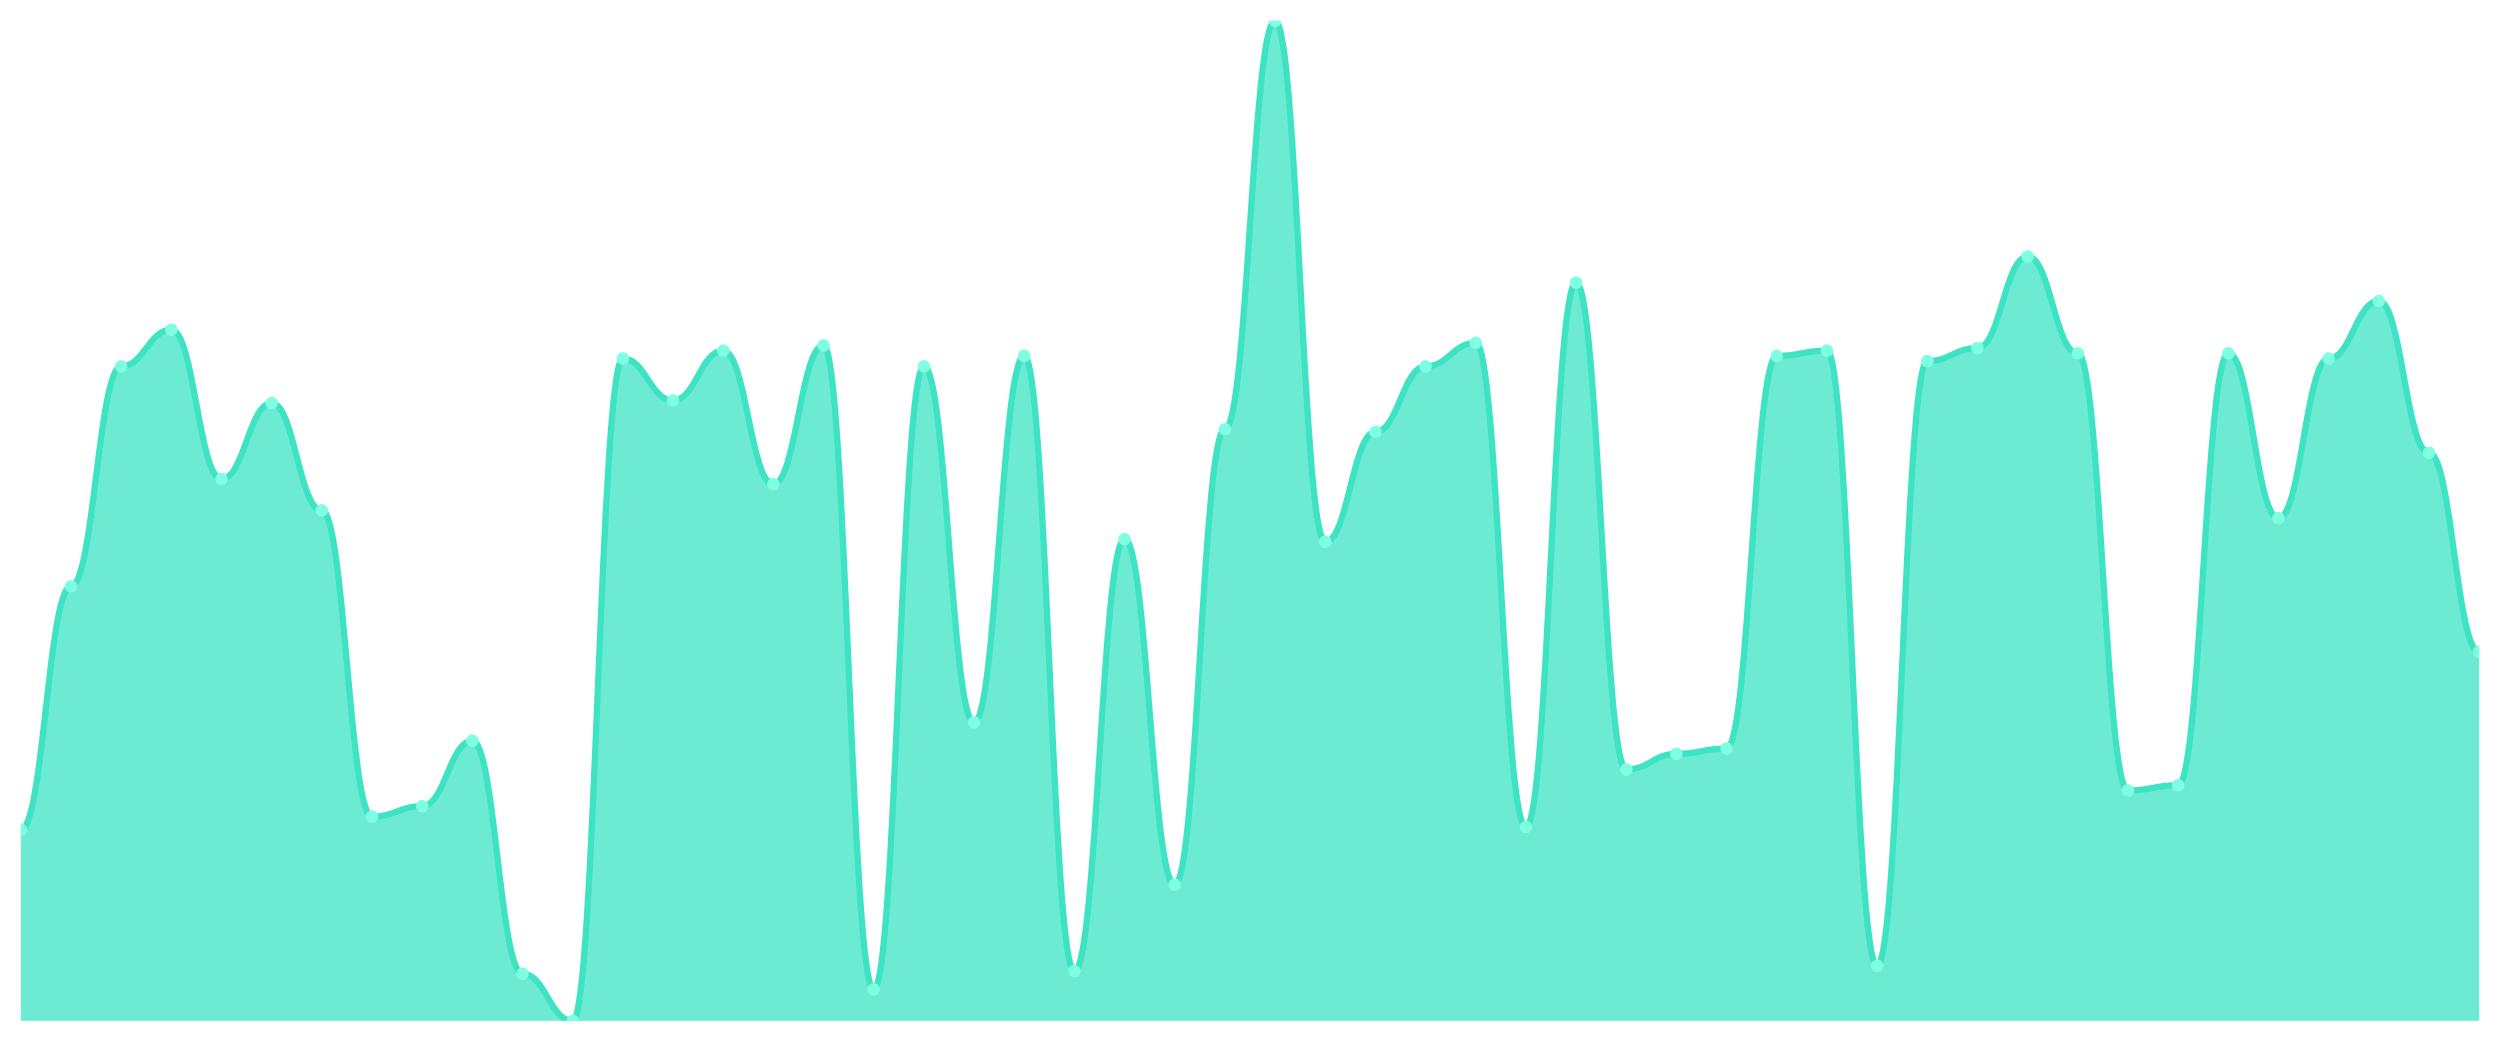
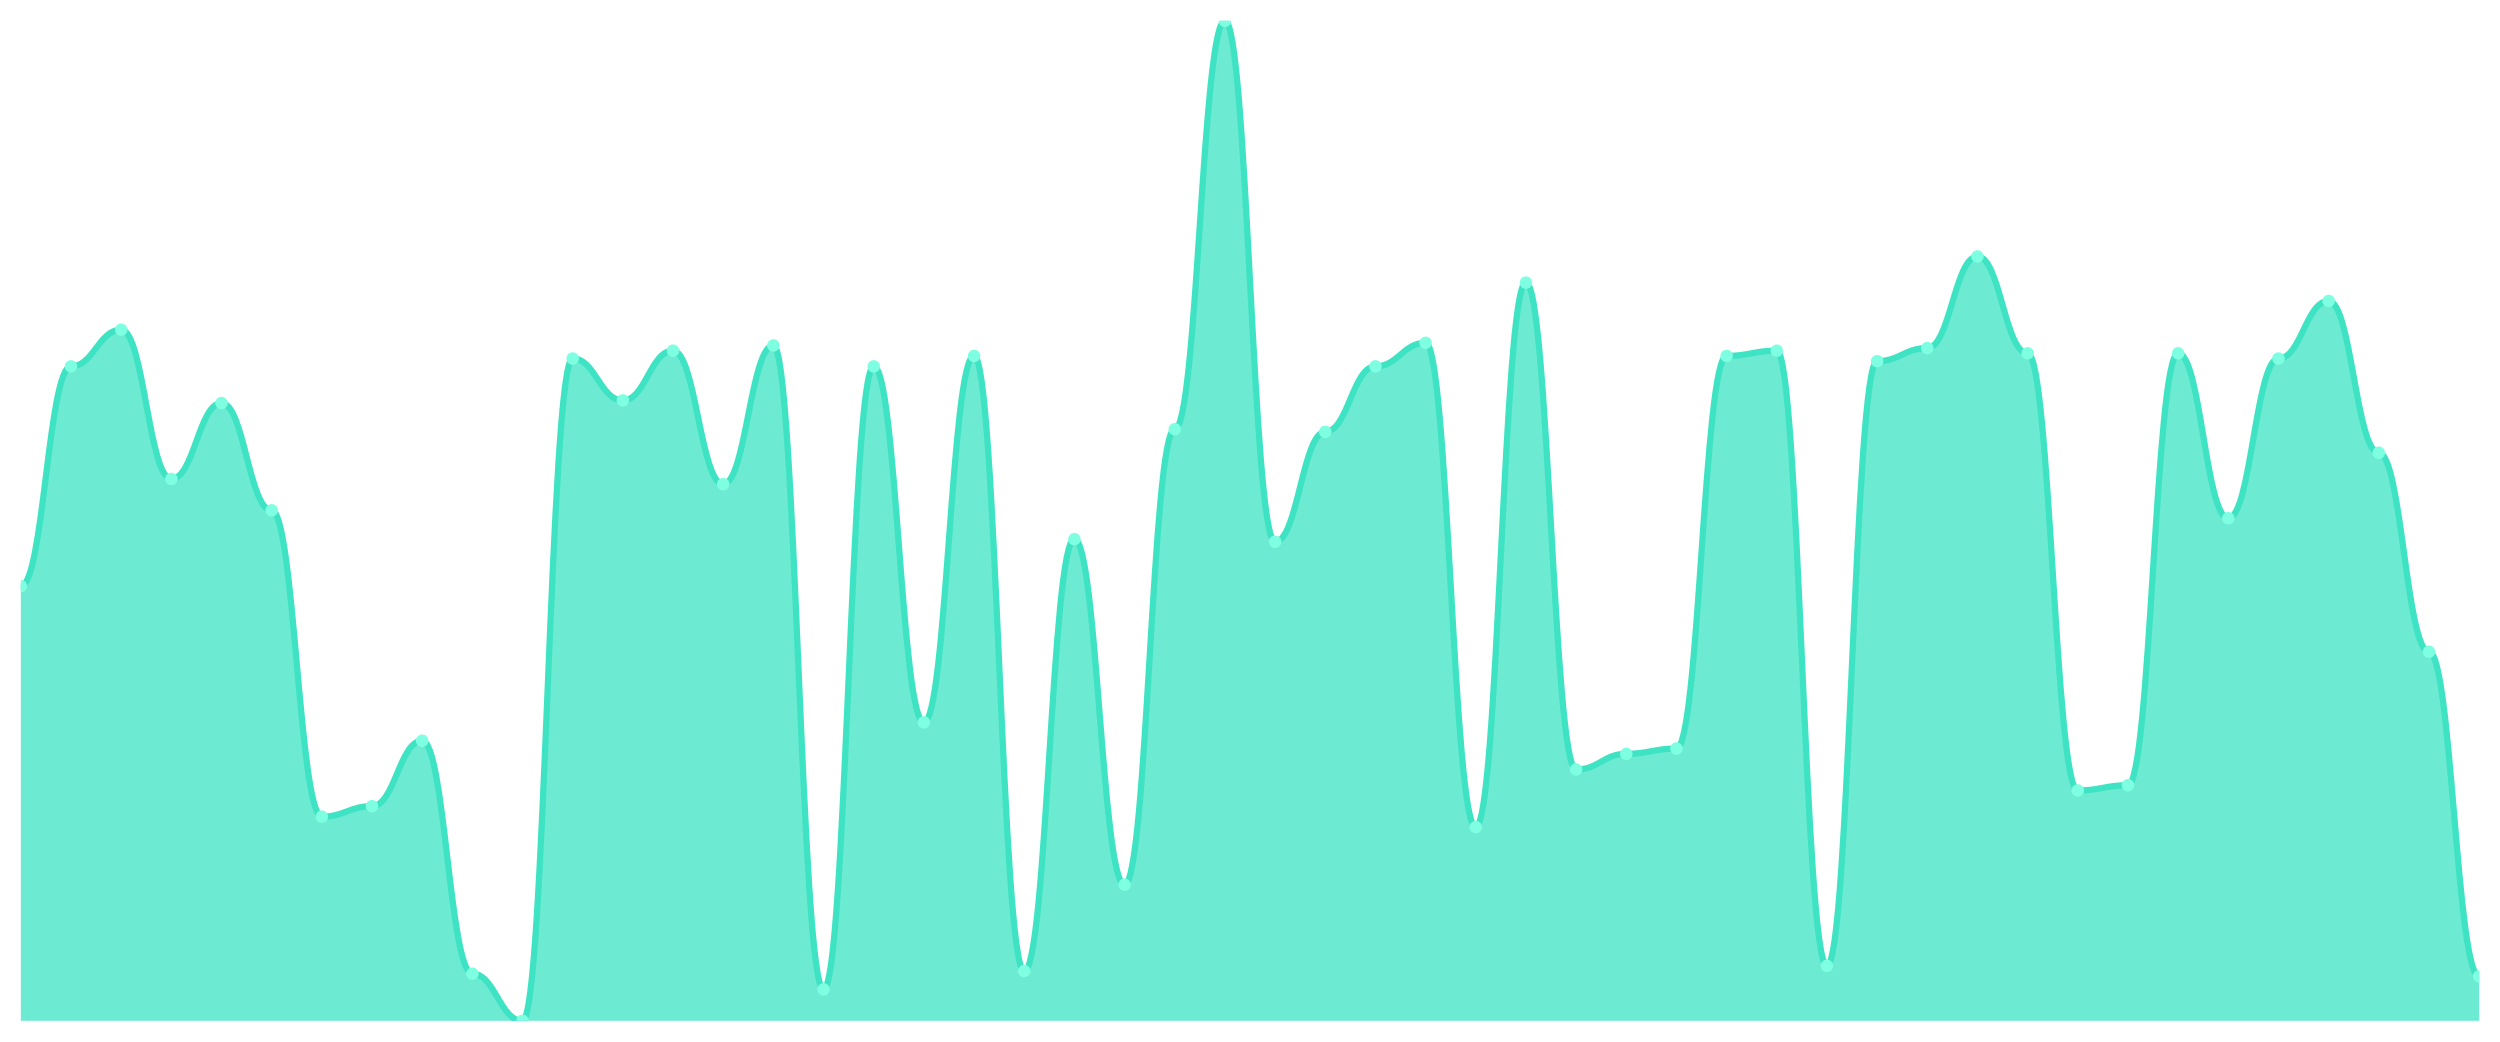
<svg xmlns="http://www.w3.org/2000/svg" viewBox="0 0 1200 500" width="1200" height="500">
  <defs>
    <clipPath id="c">
      <rect x="10" y="10" width="1180" height="480" />
    </clipPath>
  </defs>
  <rect width="1200" height="500" fill="none" />
  <g clip-path="url(#c)">
-     <path d="M 10,490 L 10,398.272 C 20.837,398.272 23.245,281.414 34.082,281.414 C 44.918,281.414 47.327,175.864 58.163,175.864 C 69,175.864 71.408,158.272 82.245,158.272 C 93.082,158.272 95.49,229.895 106.327,229.895 C 117.163,229.895 119.571,193.455 130.408,193.455 C 141.245,193.455 143.653,244.974 154.49,244.974 C 165.327,244.974 167.735,391.99 178.571,391.99 C 189.408,391.99 191.816,386.963 202.653,386.963 C 213.49,386.963 215.898,355.55 226.735,355.55 C 237.571,355.55 239.98,467.382 250.816,467.382 C 261.653,467.382 264.061,490 274.898,490 C 285.735,490 288.143,172.094 298.98,172.094 C 309.816,172.094 312.224,192.199 323.061,192.199 C 333.898,192.199 336.306,168.325 347.143,168.325 C 357.98,168.325 360.388,232.408 371.224,232.408 C 382.061,232.408 384.469,165.812 395.306,165.812 C 406.143,165.812 408.551,474.921 419.388,474.921 C 430.224,474.921 432.633,175.864 443.469,175.864 C 454.306,175.864 456.714,346.754 467.551,346.754 C 478.388,346.754 480.796,170.838 491.633,170.838 C 502.469,170.838 504.878,466.126 515.714,466.126 C 526.551,466.126 528.959,258.796 539.796,258.796 C 550.633,258.796 553.041,424.66 563.878,424.66 C 574.714,424.66 577.122,206.021 587.959,206.021 C 598.796,206.021 601.204,10 612.041,10 C 622.878,10 625.286,260.052 636.122,260.052 C 646.959,260.052 649.367,207.277 660.204,207.277 C 671.041,207.277 673.449,175.864 684.286,175.864 C 695.122,175.864 697.531,164.555 708.367,164.555 C 719.204,164.555 721.612,397.016 732.449,397.016 C 743.286,397.016 745.694,135.654 756.531,135.654 C 767.367,135.654 769.776,369.372 780.612,369.372 C 791.449,369.372 793.857,361.832 804.694,361.832 C 815.531,361.832 817.939,359.319 828.776,359.319 C 839.612,359.319 842.02,170.838 852.857,170.838 C 863.694,170.838 866.102,168.325 876.939,168.325 C 887.776,168.325 890.184,463.613 901.02,463.613 C 911.857,463.613 914.265,173.351 925.102,173.351 C 935.939,173.351 938.347,167.068 949.184,167.068 C 960.02,167.068 962.429,123.089 973.265,123.089 C 984.102,123.089 986.51,169.581 997.347,169.581 C 1008.184,169.581 1010.592,379.424 1021.429,379.424 C 1032.265,379.424 1034.673,376.911 1045.51,376.911 C 1056.347,376.911 1058.755,169.581 1069.592,169.581 C 1080.429,169.581 1082.837,248.743 1093.673,248.743 C 1104.51,248.743 1106.918,172.094 1117.755,172.094 C 1128.592,172.094 1131,144.45 1141.837,144.45 C 1152.673,144.45 1155.082,217.33 1165.918,217.33 C 1176.755,217.33 1179.163,312.827 1190,312.827 L 1190,490 Z" fill="rgba(61,227,195,0.75)" />
-     <path d="M 10,398.272 C 20.837,398.272 23.245,281.414 34.082,281.414 C 44.918,281.414 47.327,175.864 58.163,175.864 C 69,175.864 71.408,158.272 82.245,158.272 C 93.082,158.272 95.49,229.895 106.327,229.895 C 117.163,229.895 119.571,193.455 130.408,193.455 C 141.245,193.455 143.653,244.974 154.49,244.974 C 165.327,244.974 167.735,391.99 178.571,391.99 C 189.408,391.99 191.816,386.963 202.653,386.963 C 213.49,386.963 215.898,355.55 226.735,355.55 C 237.571,355.55 239.98,467.382 250.816,467.382 C 261.653,467.382 264.061,490 274.898,490 C 285.735,490 288.143,172.094 298.98,172.094 C 309.816,172.094 312.224,192.199 323.061,192.199 C 333.898,192.199 336.306,168.325 347.143,168.325 C 357.98,168.325 360.388,232.408 371.224,232.408 C 382.061,232.408 384.469,165.812 395.306,165.812 C 406.143,165.812 408.551,474.921 419.388,474.921 C 430.224,474.921 432.633,175.864 443.469,175.864 C 454.306,175.864 456.714,346.754 467.551,346.754 C 478.388,346.754 480.796,170.838 491.633,170.838 C 502.469,170.838 504.878,466.126 515.714,466.126 C 526.551,466.126 528.959,258.796 539.796,258.796 C 550.633,258.796 553.041,424.66 563.878,424.66 C 574.714,424.66 577.122,206.021 587.959,206.021 C 598.796,206.021 601.204,10 612.041,10 C 622.878,10 625.286,260.052 636.122,260.052 C 646.959,260.052 649.367,207.277 660.204,207.277 C 671.041,207.277 673.449,175.864 684.286,175.864 C 695.122,175.864 697.531,164.555 708.367,164.555 C 719.204,164.555 721.612,397.016 732.449,397.016 C 743.286,397.016 745.694,135.654 756.531,135.654 C 767.367,135.654 769.776,369.372 780.612,369.372 C 791.449,369.372 793.857,361.832 804.694,361.832 C 815.531,361.832 817.939,359.319 828.776,359.319 C 839.612,359.319 842.02,170.838 852.857,170.838 C 863.694,170.838 866.102,168.325 876.939,168.325 C 887.776,168.325 890.184,463.613 901.02,463.613 C 911.857,463.613 914.265,173.351 925.102,173.351 C 935.939,173.351 938.347,167.068 949.184,167.068 C 960.02,167.068 962.429,123.089 973.265,123.089 C 984.102,123.089 986.51,169.581 997.347,169.581 C 1008.184,169.581 1010.592,379.424 1021.429,379.424 C 1032.265,379.424 1034.673,376.911 1045.51,376.911 C 1056.347,376.911 1058.755,169.581 1069.592,169.581 C 1080.429,169.581 1082.837,248.743 1093.673,248.743 C 1104.51,248.743 1106.918,172.094 1117.755,172.094 C 1128.592,172.094 1131,144.45 1141.837,144.45 C 1152.673,144.45 1155.082,217.33 1165.918,217.33 C 1176.755,217.33 1179.163,312.827 1190,312.827" fill="none" stroke="#3de3c3" stroke-width="3" stroke-linecap="round" stroke-linejoin="round" />
-     <circle cx="10" cy="398.272" r="3" fill="#7fffe1" />
-     <circle cx="34.082" cy="281.414" r="3" fill="#7fffe1" />
-     <circle cx="58.163" cy="175.864" r="3" fill="#7fffe1" />
-     <circle cx="82.245" cy="158.272" r="3" fill="#7fffe1" />
-     <circle cx="106.327" cy="229.895" r="3" fill="#7fffe1" />
-     <circle cx="130.408" cy="193.455" r="3" fill="#7fffe1" />
-     <circle cx="154.49" cy="244.974" r="3" fill="#7fffe1" />
-     <circle cx="178.571" cy="391.99" r="3" fill="#7fffe1" />
-     <circle cx="202.653" cy="386.963" r="3" fill="#7fffe1" />
-     <circle cx="226.735" cy="355.55" r="3" fill="#7fffe1" />
-     <circle cx="250.816" cy="467.382" r="3" fill="#7fffe1" />
-     <circle cx="274.898" cy="490" r="3" fill="#7fffe1" />
-     <circle cx="298.98" cy="172.094" r="3" fill="#7fffe1" />
-     <circle cx="323.061" cy="192.199" r="3" fill="#7fffe1" />
-     <circle cx="347.143" cy="168.325" r="3" fill="#7fffe1" />
-     <circle cx="371.224" cy="232.408" r="3" fill="#7fffe1" />
-     <circle cx="395.306" cy="165.812" r="3" fill="#7fffe1" />
-     <circle cx="419.388" cy="474.921" r="3" fill="#7fffe1" />
-     <circle cx="443.469" cy="175.864" r="3" fill="#7fffe1" />
-     <circle cx="467.551" cy="346.754" r="3" fill="#7fffe1" />
-     <circle cx="491.633" cy="170.838" r="3" fill="#7fffe1" />
-     <circle cx="515.714" cy="466.126" r="3" fill="#7fffe1" />
-     <circle cx="539.796" cy="258.796" r="3" fill="#7fffe1" />
-     <circle cx="563.878" cy="424.66" r="3" fill="#7fffe1" />
-     <circle cx="587.959" cy="206.021" r="3" fill="#7fffe1" />
-     <circle cx="612.041" cy="10" r="3" fill="#7fffe1" />
-     <circle cx="636.122" cy="260.052" r="3" fill="#7fffe1" />
-     <circle cx="660.204" cy="207.277" r="3" fill="#7fffe1" />
-     <circle cx="684.286" cy="175.864" r="3" fill="#7fffe1" />
-     <circle cx="708.367" cy="164.555" r="3" fill="#7fffe1" />
-     <circle cx="732.449" cy="397.016" r="3" fill="#7fffe1" />
-     <circle cx="756.531" cy="135.654" r="3" fill="#7fffe1" />
-     <circle cx="780.612" cy="369.372" r="3" fill="#7fffe1" />
-     <circle cx="804.694" cy="361.832" r="3" fill="#7fffe1" />
-     <circle cx="828.776" cy="359.319" r="3" fill="#7fffe1" />
-     <circle cx="852.857" cy="170.838" r="3" fill="#7fffe1" />
-     <circle cx="876.939" cy="168.325" r="3" fill="#7fffe1" />
-     <circle cx="901.02" cy="463.613" r="3" fill="#7fffe1" />
-     <circle cx="925.102" cy="173.351" r="3" fill="#7fffe1" />
-     <circle cx="949.184" cy="167.068" r="3" fill="#7fffe1" />
-     <circle cx="973.265" cy="123.089" r="3" fill="#7fffe1" />
-     <circle cx="997.347" cy="169.581" r="3" fill="#7fffe1" />
-     <circle cx="1021.429" cy="379.424" r="3" fill="#7fffe1" />
-     <circle cx="1045.51" cy="376.911" r="3" fill="#7fffe1" />
-     <circle cx="1069.592" cy="169.581" r="3" fill="#7fffe1" />
-     <circle cx="1093.673" cy="248.743" r="3" fill="#7fffe1" />
-     <circle cx="1117.755" cy="172.094" r="3" fill="#7fffe1" />
-     <circle cx="1141.837" cy="144.45" r="3" fill="#7fffe1" />
-     <circle cx="1165.918" cy="217.33" r="3" fill="#7fffe1" />
-     <circle cx="1190" cy="312.827" r="3" fill="#7fffe1" />
+     <path d="M 10,490 L 10,281.414 C 20.837,281.414 23.245,175.864 34.082,175.864 C 44.918,175.864 47.327,158.272 58.163,158.272 C 69,158.272 71.408,229.895 82.245,229.895 C 93.082,229.895 95.49,193.455 106.327,193.455 C 117.163,193.455 119.571,244.974 130.408,244.974 C 141.245,244.974 143.653,391.99 154.49,391.99 C 165.327,391.99 167.735,386.963 178.571,386.963 C 189.408,386.963 191.816,355.55 202.653,355.55 C 213.49,355.55 215.898,467.382 226.735,467.382 C 237.571,467.382 239.98,490 250.816,490 C 261.653,490 264.061,172.094 274.898,172.094 C 285.735,172.094 288.143,192.199 298.98,192.199 C 309.816,192.199 312.224,168.325 323.061,168.325 C 333.898,168.325 336.306,232.408 347.143,232.408 C 357.98,232.408 360.388,165.812 371.224,165.812 C 382.061,165.812 384.469,474.921 395.306,474.921 C 406.143,474.921 408.551,175.864 419.388,175.864 C 430.224,175.864 432.633,346.754 443.469,346.754 C 454.306,346.754 456.714,170.838 467.551,170.838 C 478.388,170.838 480.796,466.126 491.633,466.126 C 502.469,466.126 504.878,258.796 515.714,258.796 C 526.551,258.796 528.959,424.66 539.796,424.66 C 550.633,424.66 553.041,206.021 563.878,206.021 C 574.714,206.021 577.122,10 587.959,10 C 598.796,10 601.204,260.052 612.041,260.052 C 622.878,260.052 625.286,207.277 636.122,207.277 C 646.959,207.277 649.367,175.864 660.204,175.864 C 671.041,175.864 673.449,164.555 684.286,164.555 C 695.122,164.555 697.531,397.016 708.367,397.016 C 719.204,397.016 721.612,135.654 732.449,135.654 C 743.286,135.654 745.694,369.372 756.531,369.372 C 767.367,369.372 769.776,361.832 780.612,361.832 C 791.449,361.832 793.857,359.319 804.694,359.319 C 815.531,359.319 817.939,170.838 828.776,170.838 C 839.612,170.838 842.02,168.325 852.857,168.325 C 863.694,168.325 866.102,463.613 876.939,463.613 C 887.776,463.613 890.184,173.351 901.02,173.351 C 911.857,173.351 914.265,167.068 925.102,167.068 C 935.939,167.068 938.347,123.089 949.184,123.089 C 960.02,123.089 962.429,169.581 973.265,169.581 C 984.102,169.581 986.51,379.424 997.347,379.424 C 1008.184,379.424 1010.592,376.911 1021.429,376.911 C 1032.265,376.911 1034.673,169.581 1045.51,169.581 C 1056.347,169.581 1058.755,248.743 1069.592,248.743 C 1080.429,248.743 1082.837,172.094 1093.673,172.094 C 1104.51,172.094 1106.918,144.45 1117.755,144.45 C 1128.592,144.45 1131,217.33 1141.837,217.33 C 1152.673,217.33 1155.082,312.827 1165.918,312.827 C 1176.755,312.827 1179.163,468.639 1190,468.639 L 1190,490 Z" fill="rgba(61,227,195,0.75)" />
+     <path d="M 10,281.414 C 20.837,281.414 23.245,175.864 34.082,175.864 C 44.918,175.864 47.327,158.272 58.163,158.272 C 69,158.272 71.408,229.895 82.245,229.895 C 93.082,229.895 95.49,193.455 106.327,193.455 C 117.163,193.455 119.571,244.974 130.408,244.974 C 141.245,244.974 143.653,391.99 154.49,391.99 C 165.327,391.99 167.735,386.963 178.571,386.963 C 189.408,386.963 191.816,355.55 202.653,355.55 C 213.49,355.55 215.898,467.382 226.735,467.382 C 237.571,467.382 239.98,490 250.816,490 C 261.653,490 264.061,172.094 274.898,172.094 C 285.735,172.094 288.143,192.199 298.98,192.199 C 309.816,192.199 312.224,168.325 323.061,168.325 C 333.898,168.325 336.306,232.408 347.143,232.408 C 357.98,232.408 360.388,165.812 371.224,165.812 C 382.061,165.812 384.469,474.921 395.306,474.921 C 406.143,474.921 408.551,175.864 419.388,175.864 C 430.224,175.864 432.633,346.754 443.469,346.754 C 454.306,346.754 456.714,170.838 467.551,170.838 C 478.388,170.838 480.796,466.126 491.633,466.126 C 502.469,466.126 504.878,258.796 515.714,258.796 C 526.551,258.796 528.959,424.66 539.796,424.66 C 550.633,424.66 553.041,206.021 563.878,206.021 C 574.714,206.021 577.122,10 587.959,10 C 598.796,10 601.204,260.052 612.041,260.052 C 622.878,260.052 625.286,207.277 636.122,207.277 C 646.959,207.277 649.367,175.864 660.204,175.864 C 671.041,175.864 673.449,164.555 684.286,164.555 C 695.122,164.555 697.531,397.016 708.367,397.016 C 719.204,397.016 721.612,135.654 732.449,135.654 C 743.286,135.654 745.694,369.372 756.531,369.372 C 767.367,369.372 769.776,361.832 780.612,361.832 C 791.449,361.832 793.857,359.319 804.694,359.319 C 815.531,359.319 817.939,170.838 828.776,170.838 C 839.612,170.838 842.02,168.325 852.857,168.325 C 863.694,168.325 866.102,463.613 876.939,463.613 C 887.776,463.613 890.184,173.351 901.02,173.351 C 911.857,173.351 914.265,167.068 925.102,167.068 C 935.939,167.068 938.347,123.089 949.184,123.089 C 960.02,123.089 962.429,169.581 973.265,169.581 C 984.102,169.581 986.51,379.424 997.347,379.424 C 1008.184,379.424 1010.592,376.911 1021.429,376.911 C 1032.265,376.911 1034.673,169.581 1045.51,169.581 C 1056.347,169.581 1058.755,248.743 1069.592,248.743 C 1080.429,248.743 1082.837,172.094 1093.673,172.094 C 1104.51,172.094 1106.918,144.45 1117.755,144.45 C 1128.592,144.45 1131,217.33 1141.837,217.33 C 1152.673,217.33 1155.082,312.827 1165.918,312.827 C 1176.755,312.827 1179.163,468.639 1190,468.639" fill="none" stroke="#3de3c3" stroke-width="3" stroke-linecap="round" stroke-linejoin="round" />
+     <circle cx="10" cy="281.414" r="3" fill="#7fffe1" />
+     <circle cx="34.082" cy="175.864" r="3" fill="#7fffe1" />
+     <circle cx="58.163" cy="158.272" r="3" fill="#7fffe1" />
+     <circle cx="82.245" cy="229.895" r="3" fill="#7fffe1" />
+     <circle cx="106.327" cy="193.455" r="3" fill="#7fffe1" />
+     <circle cx="130.408" cy="244.974" r="3" fill="#7fffe1" />
+     <circle cx="154.49" cy="391.99" r="3" fill="#7fffe1" />
+     <circle cx="178.571" cy="386.963" r="3" fill="#7fffe1" />
+     <circle cx="202.653" cy="355.55" r="3" fill="#7fffe1" />
+     <circle cx="226.735" cy="467.382" r="3" fill="#7fffe1" />
+     <circle cx="250.816" cy="490" r="3" fill="#7fffe1" />
+     <circle cx="274.898" cy="172.094" r="3" fill="#7fffe1" />
+     <circle cx="298.98" cy="192.199" r="3" fill="#7fffe1" />
+     <circle cx="323.061" cy="168.325" r="3" fill="#7fffe1" />
+     <circle cx="347.143" cy="232.408" r="3" fill="#7fffe1" />
+     <circle cx="371.224" cy="165.812" r="3" fill="#7fffe1" />
+     <circle cx="395.306" cy="474.921" r="3" fill="#7fffe1" />
+     <circle cx="419.388" cy="175.864" r="3" fill="#7fffe1" />
+     <circle cx="443.469" cy="346.754" r="3" fill="#7fffe1" />
+     <circle cx="467.551" cy="170.838" r="3" fill="#7fffe1" />
+     <circle cx="491.633" cy="466.126" r="3" fill="#7fffe1" />
+     <circle cx="515.714" cy="258.796" r="3" fill="#7fffe1" />
+     <circle cx="539.796" cy="424.66" r="3" fill="#7fffe1" />
+     <circle cx="563.878" cy="206.021" r="3" fill="#7fffe1" />
+     <circle cx="587.959" cy="10" r="3" fill="#7fffe1" />
+     <circle cx="612.041" cy="260.052" r="3" fill="#7fffe1" />
+     <circle cx="636.122" cy="207.277" r="3" fill="#7fffe1" />
+     <circle cx="660.204" cy="175.864" r="3" fill="#7fffe1" />
+     <circle cx="684.286" cy="164.555" r="3" fill="#7fffe1" />
+     <circle cx="708.367" cy="397.016" r="3" fill="#7fffe1" />
+     <circle cx="732.449" cy="135.654" r="3" fill="#7fffe1" />
+     <circle cx="756.531" cy="369.372" r="3" fill="#7fffe1" />
+     <circle cx="780.612" cy="361.832" r="3" fill="#7fffe1" />
+     <circle cx="804.694" cy="359.319" r="3" fill="#7fffe1" />
+     <circle cx="828.776" cy="170.838" r="3" fill="#7fffe1" />
+     <circle cx="852.857" cy="168.325" r="3" fill="#7fffe1" />
+     <circle cx="876.939" cy="463.613" r="3" fill="#7fffe1" />
+     <circle cx="901.02" cy="173.351" r="3" fill="#7fffe1" />
+     <circle cx="925.102" cy="167.068" r="3" fill="#7fffe1" />
+     <circle cx="949.184" cy="123.089" r="3" fill="#7fffe1" />
+     <circle cx="973.265" cy="169.581" r="3" fill="#7fffe1" />
+     <circle cx="997.347" cy="379.424" r="3" fill="#7fffe1" />
+     <circle cx="1021.429" cy="376.911" r="3" fill="#7fffe1" />
+     <circle cx="1045.51" cy="169.581" r="3" fill="#7fffe1" />
+     <circle cx="1069.592" cy="248.743" r="3" fill="#7fffe1" />
+     <circle cx="1093.673" cy="172.094" r="3" fill="#7fffe1" />
+     <circle cx="1117.755" cy="144.45" r="3" fill="#7fffe1" />
+     <circle cx="1141.837" cy="217.33" r="3" fill="#7fffe1" />
+     <circle cx="1165.918" cy="312.827" r="3" fill="#7fffe1" />
+     <circle cx="1190" cy="468.639" r="3" fill="#7fffe1" />
  </g>
</svg>
